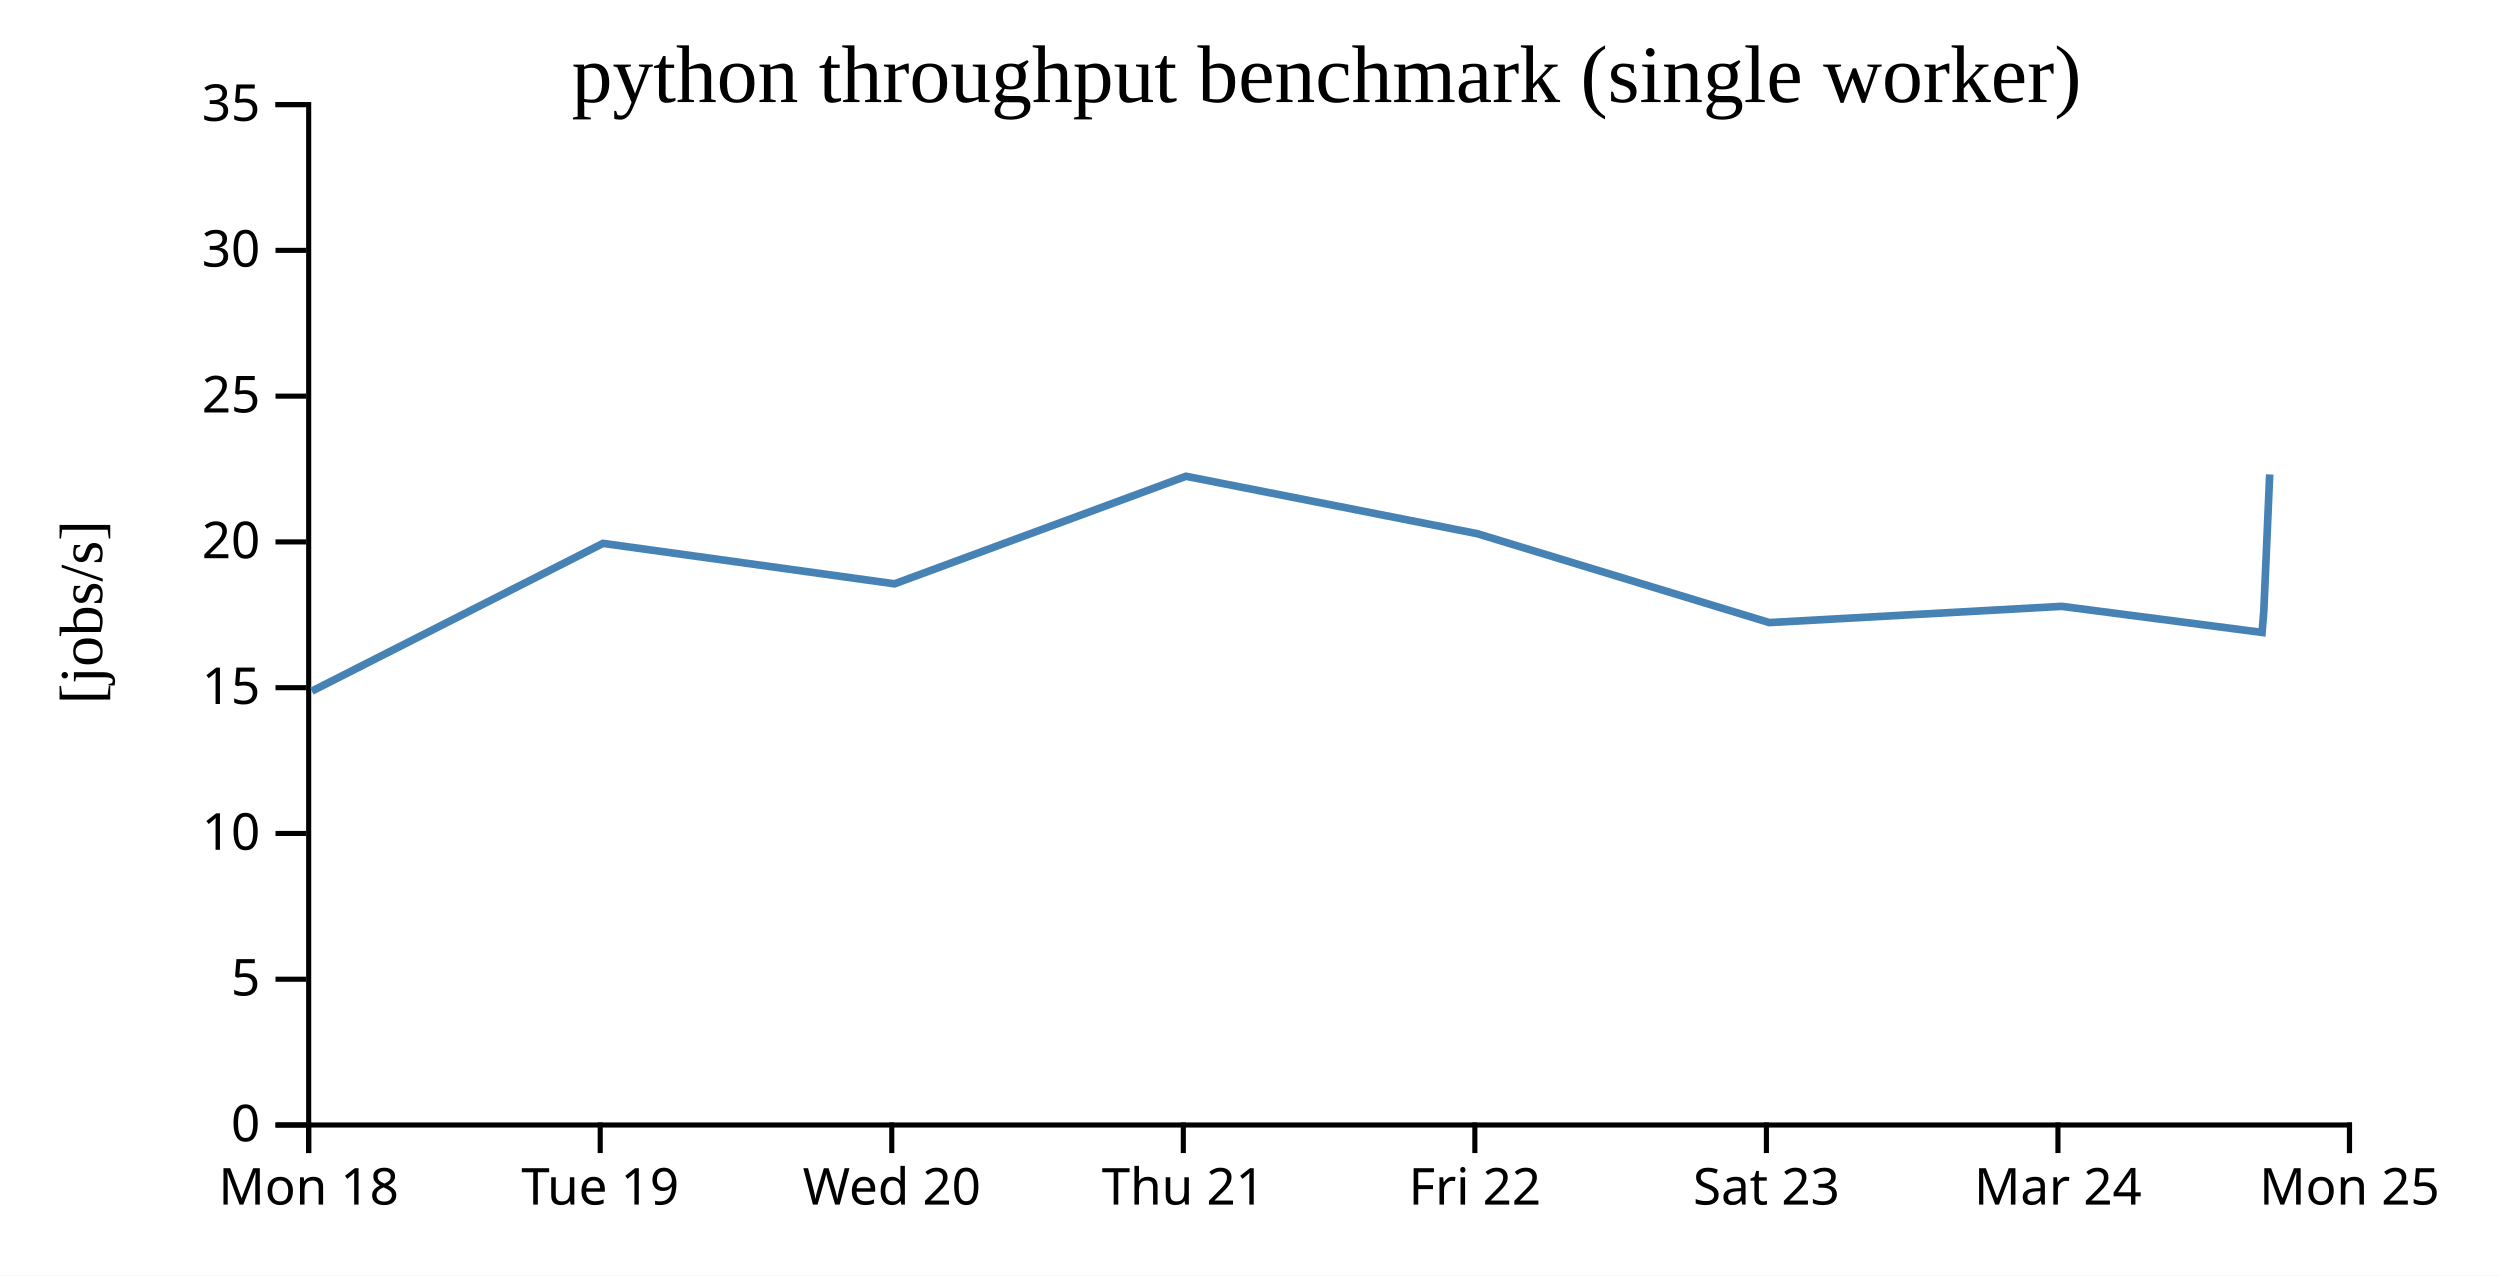
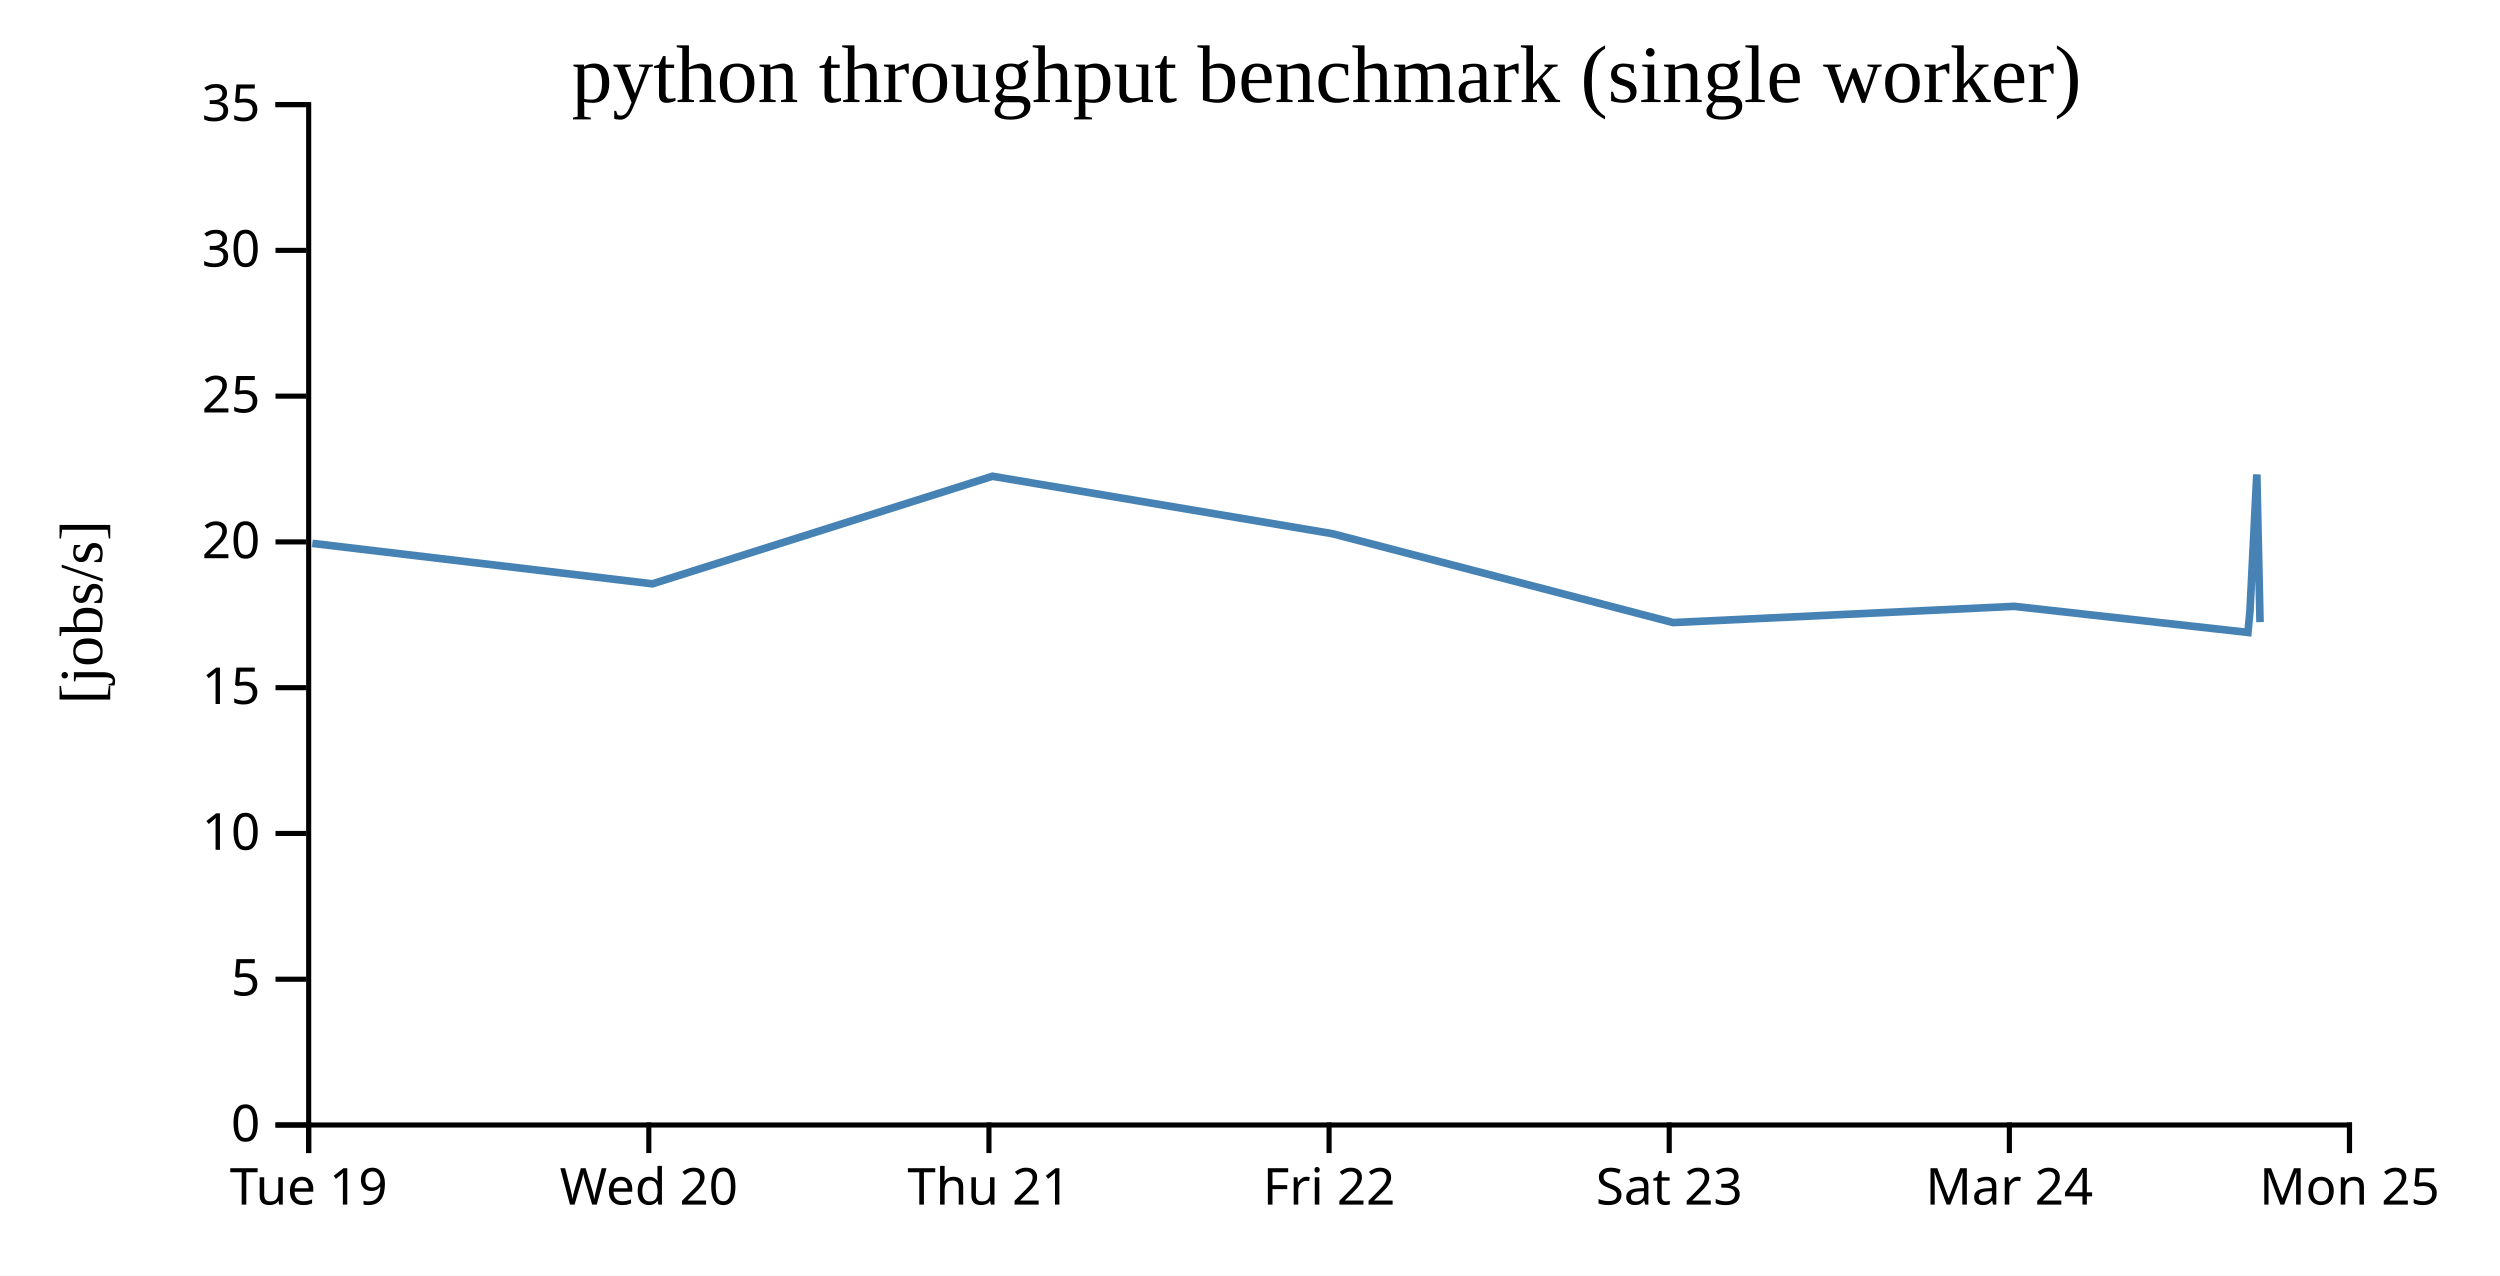
<svg xmlns="http://www.w3.org/2000/svg" width="490" height="250">
  <rect width="100%" height="100%" fill="white" />
  <g transform="translate(60,20)">
    <g transform="translate(0,200)" fill="none" font-size="10" font-family="sans-serif" text-anchor="middle">
      <path class="domain" stroke="currentColor" d="M0.5,6V0.5H400.5V6" />
      <g class="tick" opacity="1" transform="translate(0.5,0)">
        <line stroke="currentColor" y2="6" />
-         <text fill="currentColor" y="9" dy="0.71em">Mon 18</text>
-       </g>
-       <g class="tick" opacity="1" transform="translate(57.64286,0)">
-         <line stroke="currentColor" y2="6" />
        <text fill="currentColor" y="9" dy="0.71em">Tue 19</text>
      </g>
-       <g class="tick" opacity="1" transform="translate(114.7857,0)">
+       <g class="tick" opacity="1" transform="translate(67.16667,0)">
        <line stroke="currentColor" y2="6" />
        <text fill="currentColor" y="9" dy="0.71em">Wed 20</text>
      </g>
-       <g class="tick" opacity="1" transform="translate(171.9286,0)">
+       <g class="tick" opacity="1" transform="translate(133.8333,0)">
        <line stroke="currentColor" y2="6" />
        <text fill="currentColor" y="9" dy="0.71em">Thu 21</text>
      </g>
-       <g class="tick" opacity="1" transform="translate(229.0714,0)">
+       <g class="tick" opacity="1" transform="translate(200.5,0)">
        <line stroke="currentColor" y2="6" />
        <text fill="currentColor" y="9" dy="0.71em">Fri 22</text>
      </g>
-       <g class="tick" opacity="1" transform="translate(286.2143,0)">
+       <g class="tick" opacity="1" transform="translate(267.1667,0)">
        <line stroke="currentColor" y2="6" />
        <text fill="currentColor" y="9" dy="0.71em">Sat 23</text>
      </g>
-       <g class="tick" opacity="1" transform="translate(343.3571,0)">
+       <g class="tick" opacity="1" transform="translate(333.8333,0)">
        <line stroke="currentColor" y2="6" />
        <text fill="currentColor" y="9" dy="0.71em">Mar 24</text>
      </g>
      <g class="tick" opacity="1" transform="translate(400.5,0)">
        <line stroke="currentColor" y2="6" />
        <text fill="currentColor" y="9" dy="0.71em">Mon 25</text>
      </g>
    </g>
    <g fill="none" font-size="10" font-family="sans-serif" text-anchor="end">
      <path class="domain" stroke="currentColor" d="M-6,200.5H0.5V0.5H-6" />
      <g class="tick" opacity="1" transform="translate(0,200.5)">
        <line stroke="currentColor" x2="-6" />
        <text fill="currentColor" x="-9" dy="0.32em">0</text>
      </g>
      <g class="tick" opacity="1" transform="translate(0,171.9286)">
        <line stroke="currentColor" x2="-6" />
        <text fill="currentColor" x="-9" dy="0.32em">5</text>
      </g>
      <g class="tick" opacity="1" transform="translate(0,143.3571)">
        <line stroke="currentColor" x2="-6" />
        <text fill="currentColor" x="-9" dy="0.32em">10</text>
      </g>
      <g class="tick" opacity="1" transform="translate(0,114.7857)">
        <line stroke="currentColor" x2="-6" />
        <text fill="currentColor" x="-9" dy="0.32em">15</text>
      </g>
      <g class="tick" opacity="1" transform="translate(0,86.21429)">
        <line stroke="currentColor" x2="-6" />
        <text fill="currentColor" x="-9" dy="0.32em">20</text>
      </g>
      <g class="tick" opacity="1" transform="translate(0,57.64286)">
        <line stroke="currentColor" x2="-6" />
        <text fill="currentColor" x="-9" dy="0.32em">25</text>
      </g>
      <g class="tick" opacity="1" transform="translate(0,29.07143)">
        <line stroke="currentColor" x2="-6" />
        <text fill="currentColor" x="-9" dy="0.32em">30</text>
      </g>
      <g class="tick" opacity="1" transform="translate(0,0.5)">
        <line stroke="currentColor" x2="-6" />
        <text fill="currentColor" x="-9" dy="0.32em">35</text>
      </g>
    </g>
    <text text-anchor="middle" style="font-size: 12px" transform="rotate(-90)" y="-40" x="-100">[jobs/s]</text>
    <text text-anchor="middle" style="font-size: 16px" y="0" x="200">python throughput benchmark (single worker)</text>
-     <path fill="none" stroke="steelblue" stroke-width="1.5" d="M1.114,115.462L58.185,86.5L115.321,94.43L172.448,73.348L229.574,84.611L286.78,102.025L344.094,98.844L383.365,103.958L383.707,99.749L384.858,72.988" />
+     <path fill="none" stroke="steelblue" stroke-width="1.5" d="M1.215,86.5L67.875,94.43L134.523,73.348L201.17,84.611L267.911,102.025L334.776,98.844L380.593,103.958L380.992,99.749L382.334,72.988L382.966,101.938" />
  </g>
</svg>
